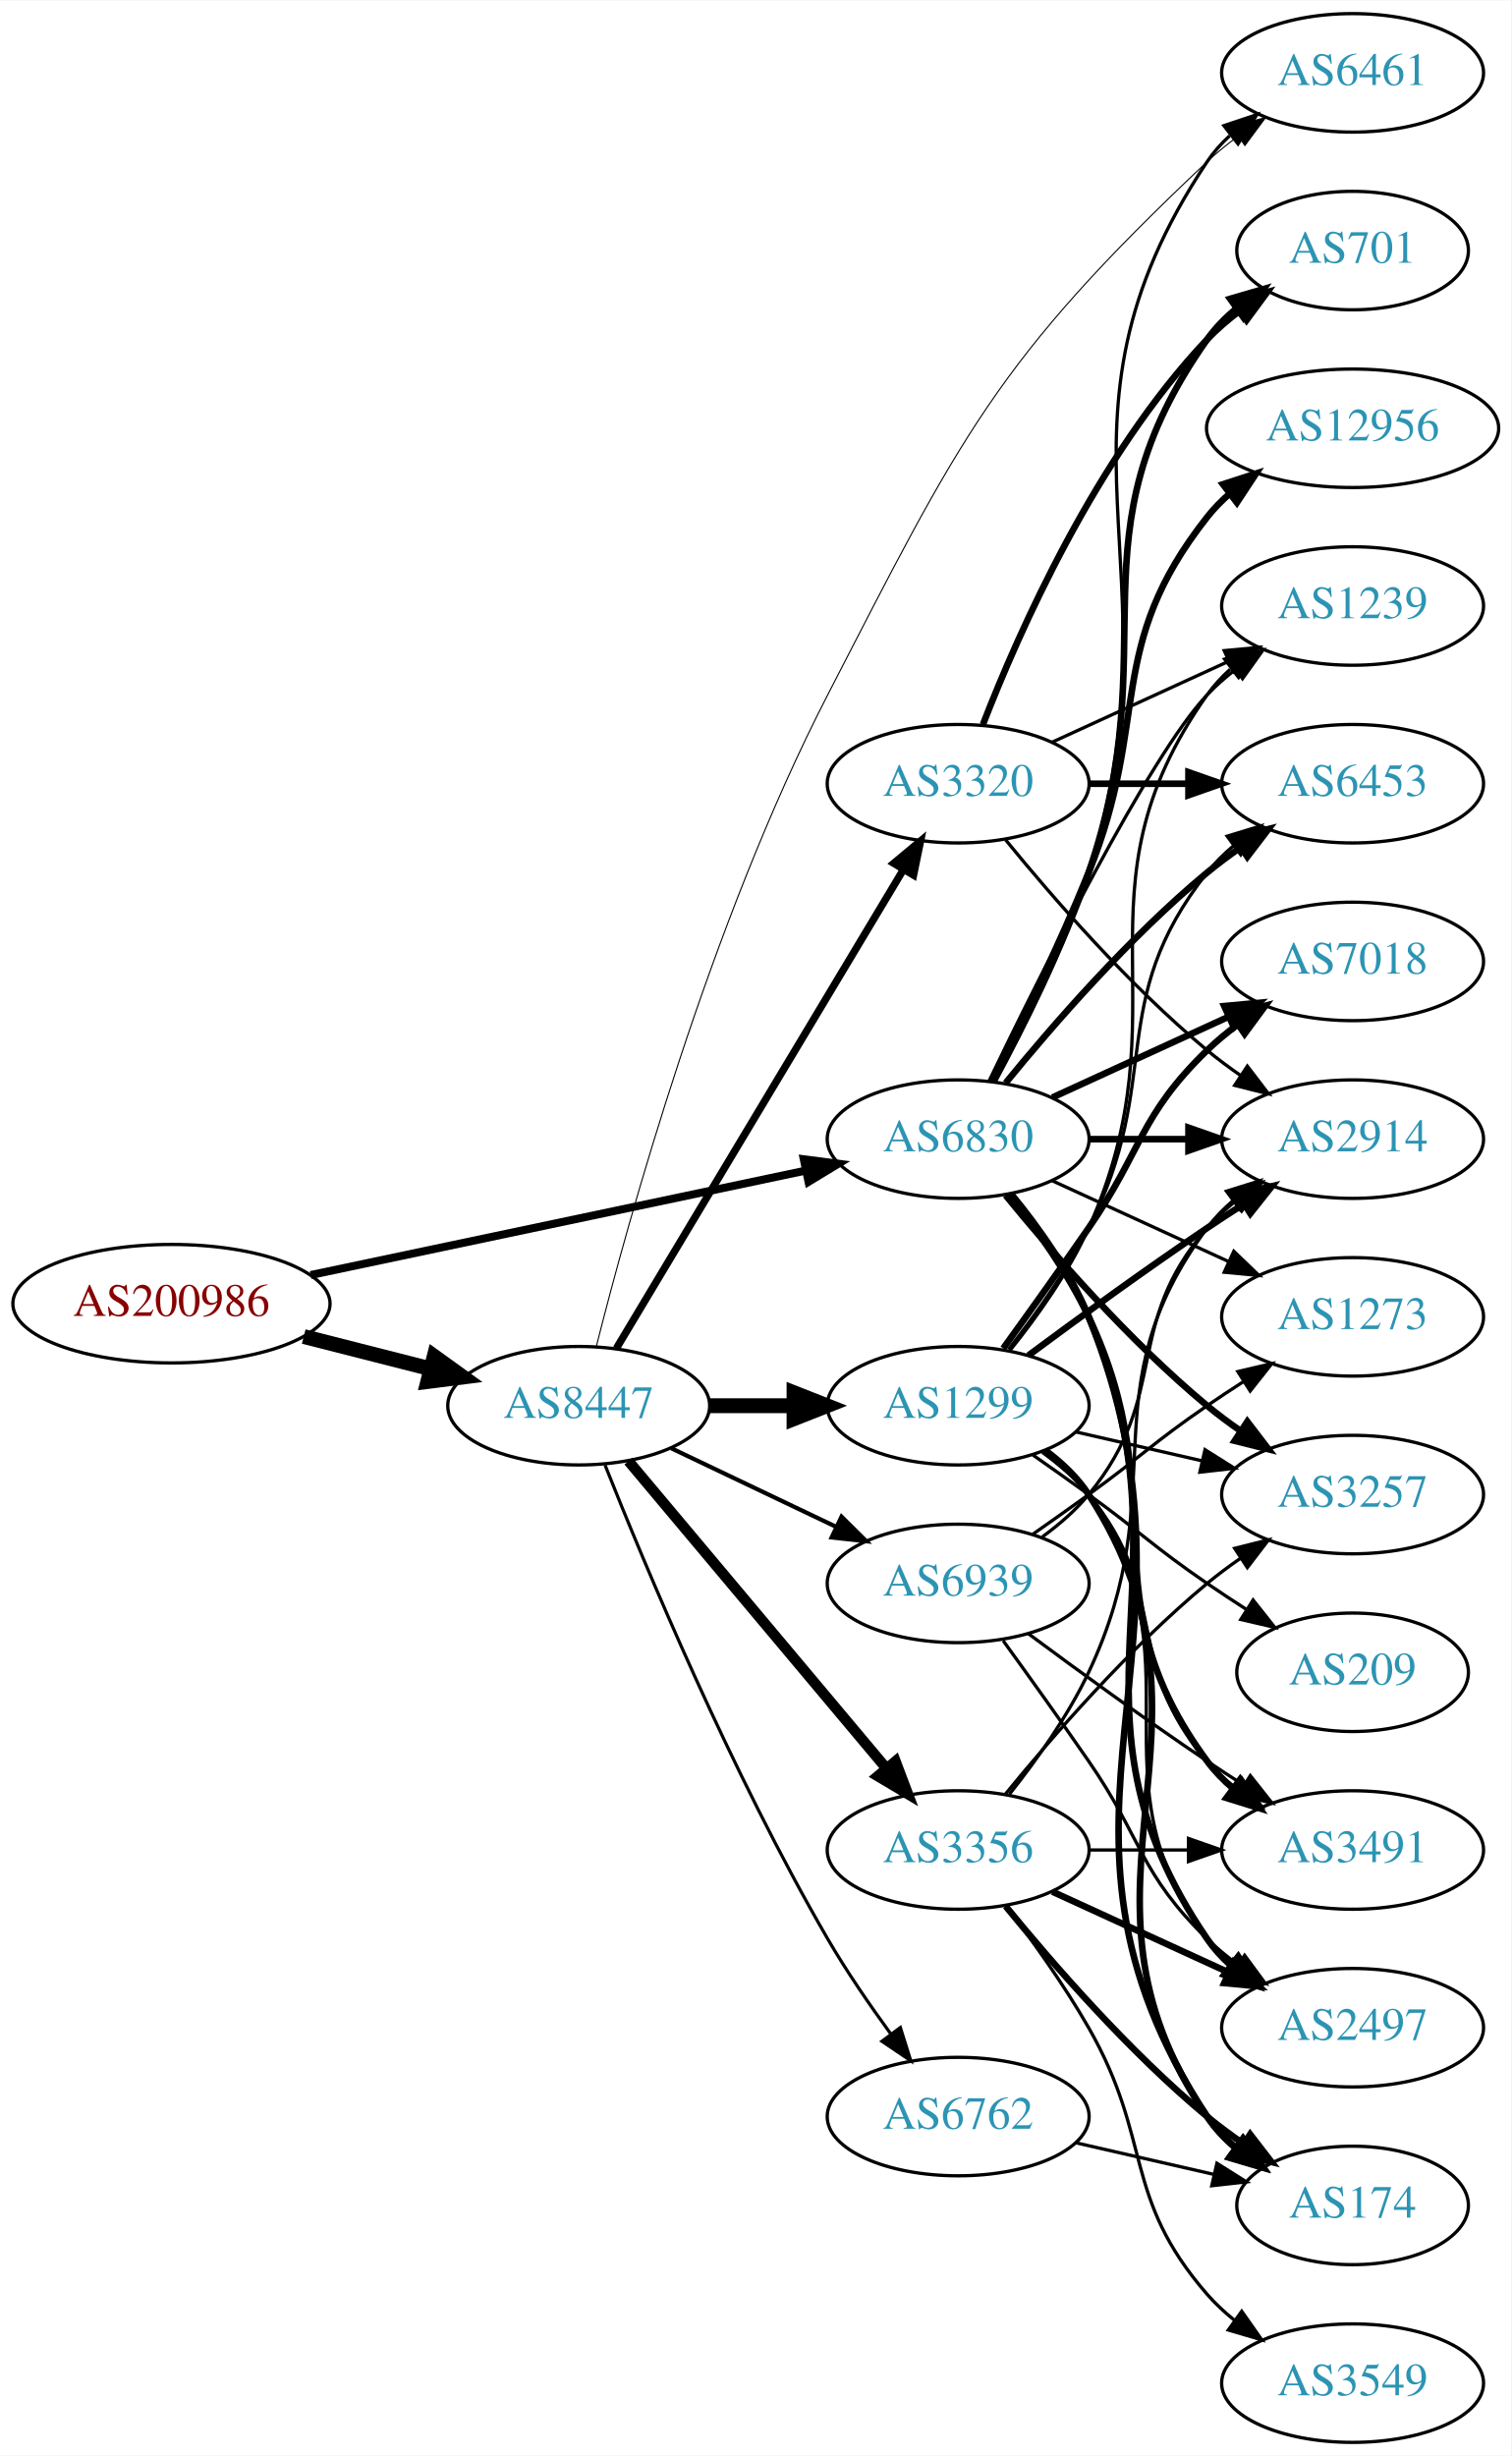
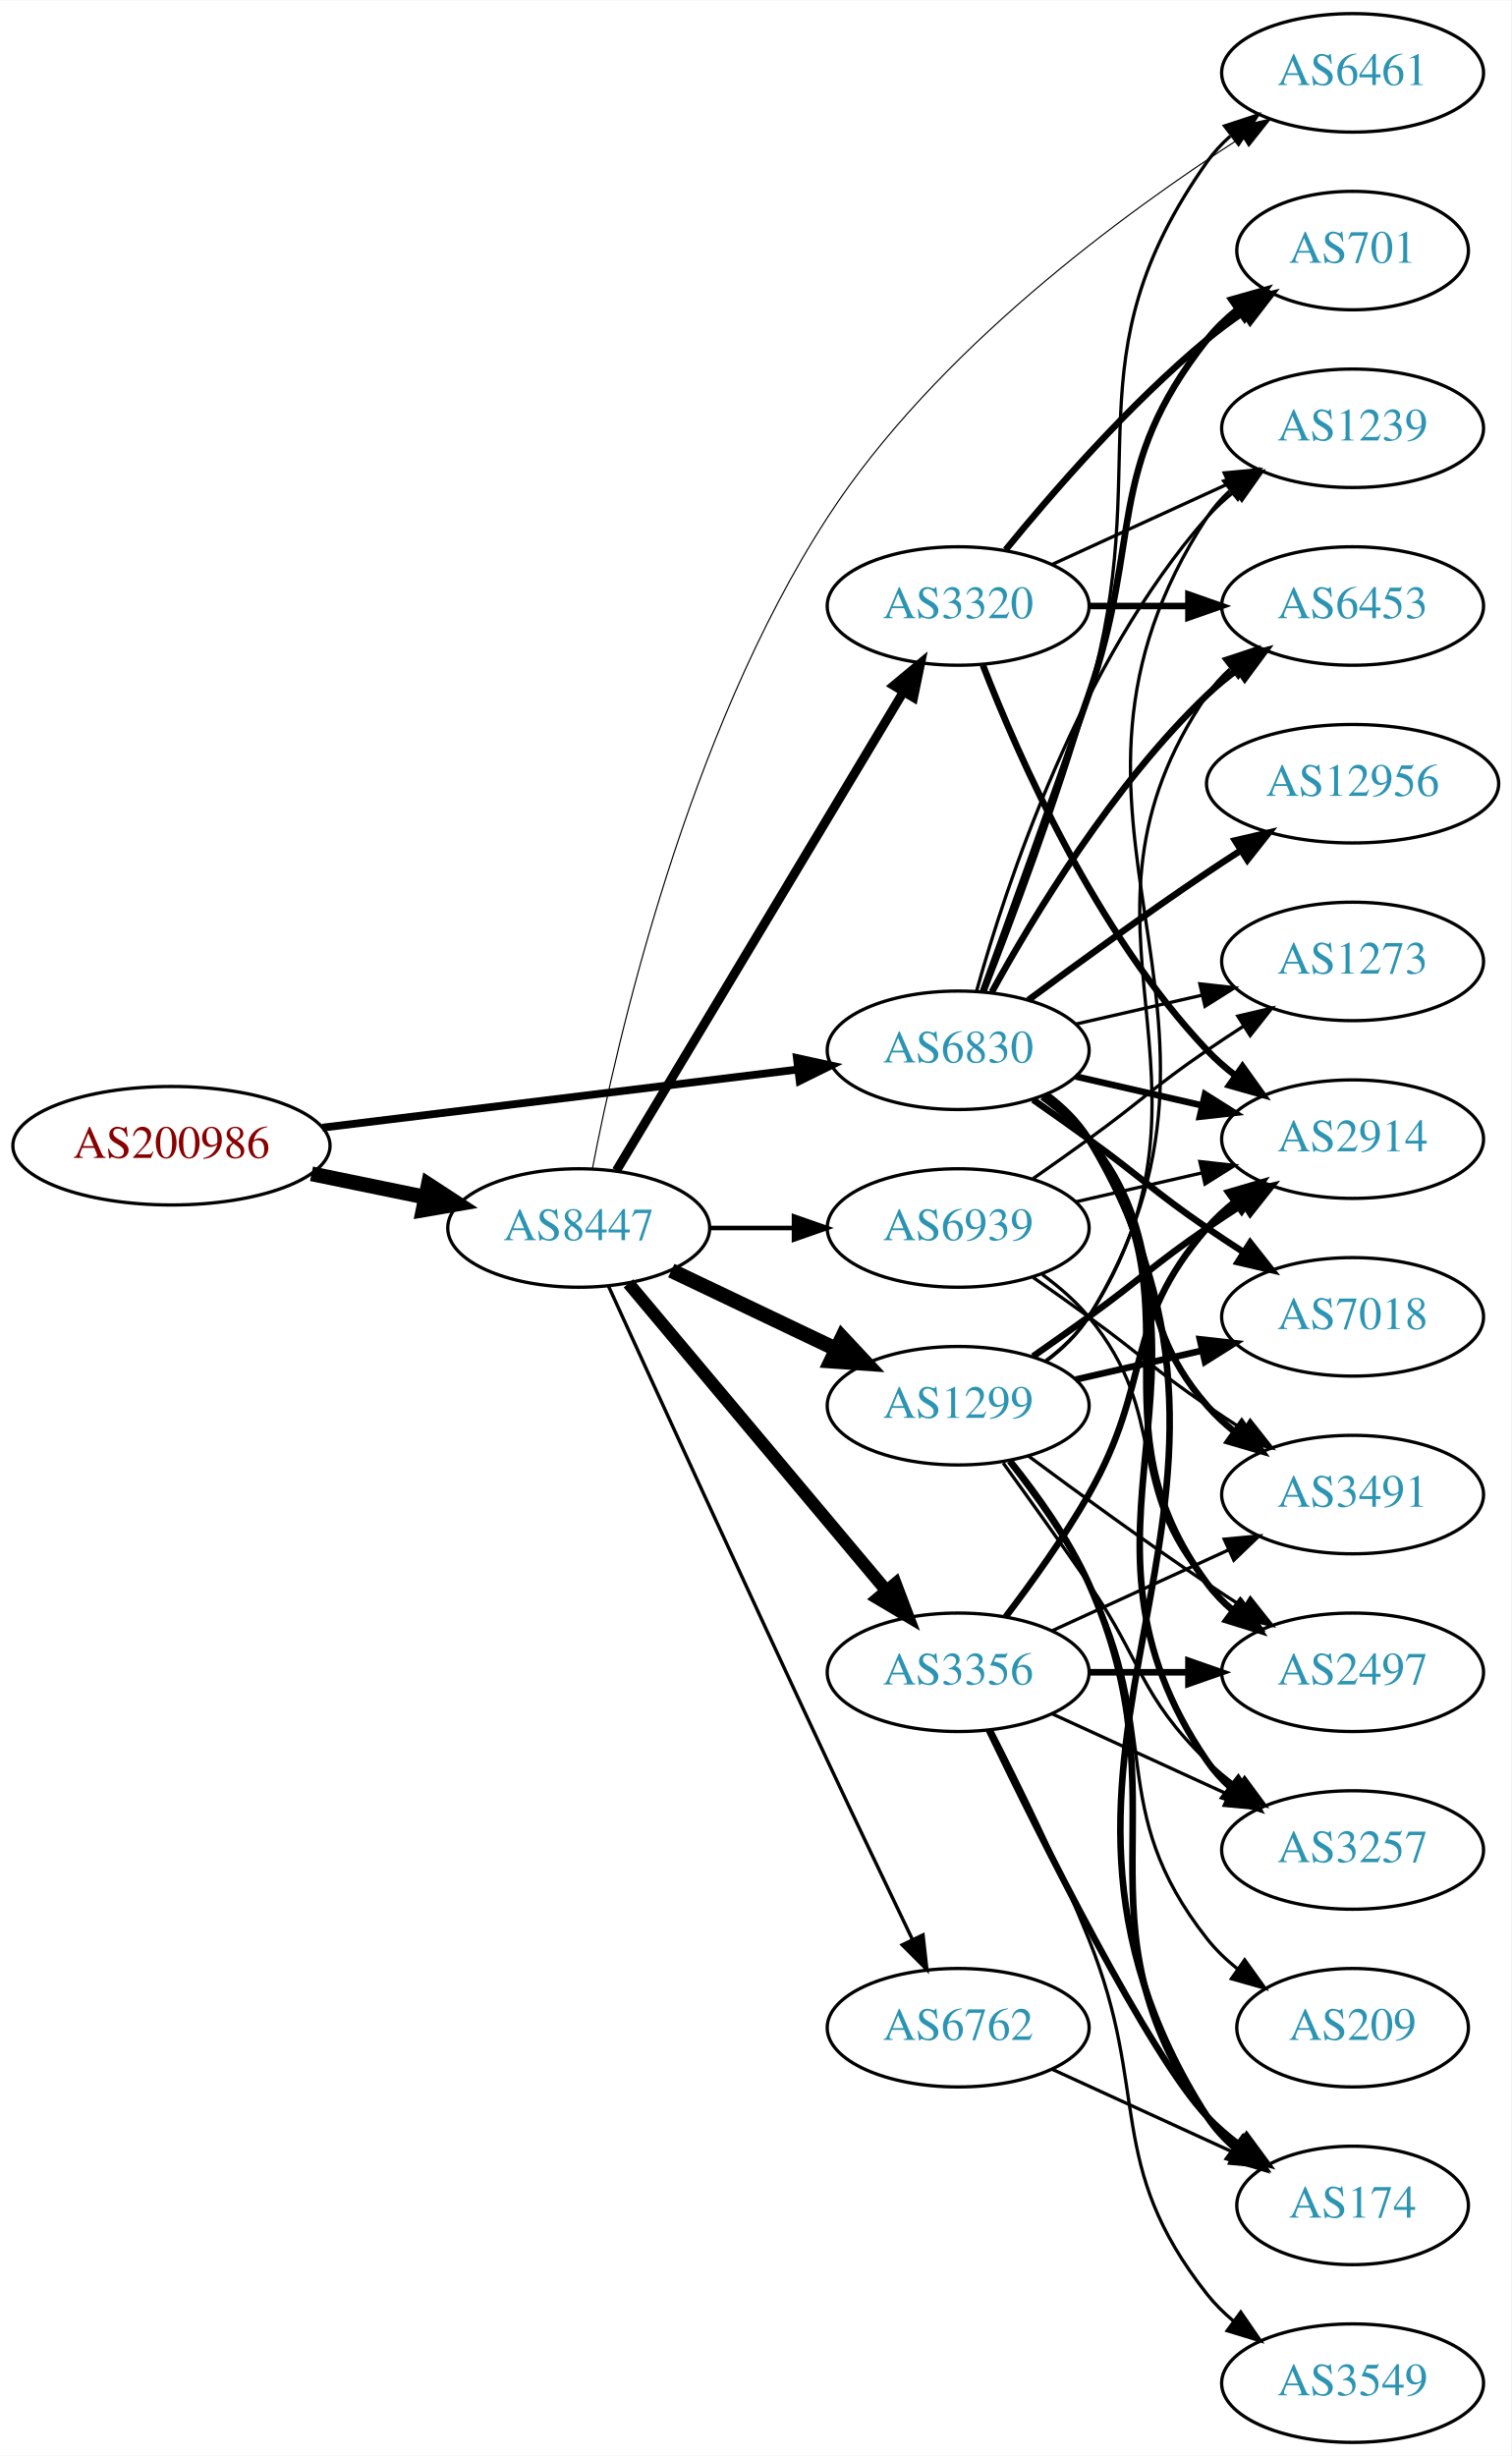
<svg xmlns="http://www.w3.org/2000/svg" xmlns:xlink="http://www.w3.org/1999/xlink" width="459pt" height="746pt" viewBox="0.00 0.00 459.17 746.00">
  <g id="graph0" class="graph" transform="scale(1 1) rotate(0) translate(4 742)">
    <polygon fill="white" stroke="none" points="-4,4 -4,-742 455.17,-742 455.17,4 -4,4" />
    <g id="node1" class="node">
      <g id="a_node1">
        <a xlink:href="/asn/200986" xlink:title="AS200986 ~ D Swarovski Tourism Service GmbH [AT]">
-           <ellipse fill="#ffffff" stroke="black" cx="48.096" cy="-346" rx="48.192" ry="18" />
-           <text text-anchor="middle" x="48.096" y="-342.3" font-family="Times,serif" font-size="14.00" fill="#880000">AS200986</text>
+           <ellipse fill="#ffffff" stroke="black" cx="48.096" cy="-394" rx="48.192" ry="18" />
+           <text text-anchor="middle" x="48.096" y="-390.3" font-family="Times,serif" font-size="14.00" fill="#880000">AS200986</text>
        </a>
      </g>
    </g>
    <g id="node2" class="node">
      <g id="a_node2">
-         <a xlink:href="/asn/6830" xlink:title="AS6830 ~ LGI-UPC [AT]">
-           <ellipse fill="#ffffff" stroke="black" cx="287.131" cy="-396" rx="39.794" ry="18" />
-           <text text-anchor="middle" x="287.131" y="-392.3" font-family="Times,serif" font-size="14.00" fill="#2c94b3">AS6830</text>
+         <a xlink:href="/asn/6830" xlink:title="AS6830 ~ LibertyGlobal [AT]">
+           <ellipse fill="#ffffff" stroke="black" cx="287.131" cy="-423" rx="39.794" ry="18" />
+           <text text-anchor="middle" x="287.131" y="-419.3" font-family="Times,serif" font-size="14.00" fill="#2c94b3">AS6830</text>
        </a>
      </g>
    </g>
    <g id="edge1" class="edge">
-       <path fill="none" stroke="black" stroke-width="2.423" d="M90.384,-354.709C132.381,-363.568 197.292,-377.26 240.717,-386.421" />
-       <polygon fill="black" stroke="black" stroke-width="2.423" points="240.217,-389.892 250.724,-388.531 241.662,-383.043 240.217,-389.892" />
+       <path fill="none" stroke="black" stroke-width="2.362" d="M93.959,-399.489C135.249,-404.54 196.298,-412.009 238.456,-417.167" />
+       <polygon fill="black" stroke="black" stroke-width="2.362" points="238.126,-420.653 248.477,-418.393 238.976,-413.705 238.126,-420.653" />
    </g>
    <g id="node3" class="node">
      <g id="a_node3">
        <a xlink:href="/asn/8447" xlink:title="AS8447 ~ A1 Telekom Austria AG [AT]">
-           <ellipse fill="#ffffff" stroke="black" cx="171.838" cy="-315" rx="39.794" ry="18" />
-           <text text-anchor="middle" x="171.838" y="-311.3" font-family="Times,serif" font-size="14.00" fill="#2c94b3">AS8447</text>
+           <ellipse fill="#ffffff" stroke="black" cx="171.838" cy="-369" rx="39.794" ry="18" />
+           <text text-anchor="middle" x="171.838" y="-365.3" font-family="Times,serif" font-size="14.00" fill="#2c94b3">AS8447</text>
        </a>
      </g>
    </g>
    <g id="edge2" class="edge">
-       <path fill="none" stroke="black" stroke-width="4.5" d="M88.286,-336.021C100.572,-332.892 114.213,-329.419 126.81,-326.211" />
-       <polygon fill="black" stroke="black" stroke-width="4.5" points="127.923,-329.991 136.643,-323.707 125.98,-322.359 127.923,-329.991" />
+       <path fill="none" stroke="black" stroke-width="4.5" d="M90.652,-385.466C101.727,-383.192 113.754,-380.722 125.042,-378.404" />
+       <polygon fill="black" stroke="black" stroke-width="4.5" points="126.15,-382.197 135.153,-376.328 124.565,-374.483 126.15,-382.197" />
    </g>
    <g id="node4" class="node">
      <g id="a_node4">
-         <a xlink:href="/asn/2497" xlink:title="AS2497 ~ Internet Initiative Japan Inc. [JP]">
-           <ellipse fill="#ffffff" stroke="black" cx="406.973" cy="-126" rx="39.794" ry="18" />
-           <text text-anchor="middle" x="406.973" y="-122.3" font-family="Times,serif" font-size="14.00" fill="#2c94b3">AS2497</text>
+         <a xlink:href="/asn/3491" xlink:title="AS3491 ~ PCCW Global, Inc. [US]">
+           <ellipse fill="#ffffff" stroke="black" cx="406.973" cy="-288" rx="39.794" ry="18" />
+           <text text-anchor="middle" x="406.973" y="-284.3" font-family="Times,serif" font-size="14.00" fill="#2c94b3">AS3491</text>
        </a>
      </g>
    </g>
    <g id="edge3" class="edge">
-       <path fill="none" stroke="black" stroke-width="2" d="M303.096,-379.173C311.306,-369.065 320.967,-355.565 326.777,-342 360.446,-263.397 314.481,-223.566 362.777,-153 364.725,-150.154 367.082,-147.548 369.679,-145.176" />
-       <polygon fill="black" stroke="black" stroke-width="2" points="372.23,-147.628 378.015,-138.751 367.957,-142.083 372.23,-147.628" />
+       <path fill="none" stroke="black" stroke-width="2" d="M312.712,-408.844C317.806,-405.128 322.82,-400.799 326.777,-396 351.842,-365.606 336.943,-344.742 362.777,-315 365.242,-312.162 368.079,-309.523 371.097,-307.094" />
+       <polygon fill="black" stroke="black" stroke-width="2" points="373.283,-309.833 379.375,-301.164 369.207,-304.142 373.283,-309.833" />
    </g>
    <g id="node5" class="node">
      <g id="a_node5">
-         <a xlink:href="/asn/12956" xlink:title="AS12956 ~ TELXIUS [ES]">
-           <ellipse fill="#ffffff" stroke="black" cx="406.973" cy="-612" rx="44.393" ry="18" />
-           <text text-anchor="middle" x="406.973" y="-608.3" font-family="Times,serif" font-size="14.00" fill="#2c94b3">AS12956</text>
+         <a xlink:href="/asn/2914" xlink:title="AS2914 ~ NTT America, Inc. [US]">
+           <ellipse fill="#ffffff" stroke="black" cx="406.973" cy="-396" rx="39.794" ry="18" />
+           <text text-anchor="middle" x="406.973" y="-392.3" font-family="Times,serif" font-size="14.00" fill="#2c94b3">AS2914</text>
        </a>
      </g>
    </g>
    <g id="edge4" class="edge">
-       <path fill="none" stroke="black" stroke-width="2" d="M297.212,-413.417C305.48,-429.634 317.742,-454.603 326.777,-477 345.707,-523.922 331.479,-545.246 362.777,-585 364.802,-587.571 367.143,-589.963 369.668,-592.174" />
-       <polygon fill="black" stroke="black" stroke-width="2" points="367.582,-594.984 377.657,-598.261 371.824,-589.416 367.582,-594.984" />
+       <path fill="none" stroke="black" stroke-width="2" d="M322.85,-415.045C334.85,-412.296 348.471,-409.175 361.164,-406.267" />
+       <polygon fill="black" stroke="black" stroke-width="2" points="362.129,-409.636 371.095,-403.991 360.566,-402.813 362.129,-409.636" />
    </g>
    <g id="node6" class="node">
      <g id="a_node6">
-         <a xlink:href="/asn/701" xlink:title="AS701 ~ UUNET [US]">
-           <ellipse fill="#ffffff" stroke="black" cx="406.973" cy="-666" rx="35.194" ry="18" />
-           <text text-anchor="middle" x="406.973" y="-662.3" font-family="Times,serif" font-size="14.00" fill="#2c94b3">AS701</text>
+         <a xlink:href="/asn/7018" xlink:title="AS7018 ~ AT&amp;T Services, Inc. [US]">
+           <ellipse fill="#ffffff" stroke="black" cx="406.973" cy="-342" rx="39.794" ry="18" />
+           <text text-anchor="middle" x="406.973" y="-338.3" font-family="Times,serif" font-size="14.00" fill="#2c94b3">AS7018</text>
        </a>
      </g>
    </g>
    <g id="edge5" class="edge">
-       <path fill="none" stroke="black" stroke-width="2" d="M297.924,-413.526C306.561,-429.611 318.958,-454.315 326.777,-477 350.812,-546.731 320.198,-578.775 362.777,-639 365.247,-642.493 368.326,-645.63 371.695,-648.421" />
-       <polygon fill="black" stroke="black" stroke-width="2" points="369.764,-651.343 379.935,-654.31 373.834,-645.648 369.764,-651.343" />
+       <path fill="none" stroke="black" stroke-width="2" d="M309.888,-407.991C315.422,-404.121 321.341,-399.936 326.777,-396 342.977,-384.271 346.283,-380.311 362.777,-369 366.306,-366.581 370.043,-364.111 373.784,-361.698" />
+       <polygon fill="black" stroke="black" stroke-width="2" points="375.856,-364.528 382.425,-356.216 372.106,-358.618 375.856,-364.528" />
    </g>
    <g id="node7" class="node">
      <g id="a_node7">
        <a xlink:href="/asn/174" xlink:title="AS174 ~ Cogent Communications [US]">
          <ellipse fill="#ffffff" stroke="black" cx="406.973" cy="-72" rx="35.194" ry="18" />
          <text text-anchor="middle" x="406.973" y="-68.3" font-family="Times,serif" font-size="14.00" fill="#2c94b3">AS174</text>
        </a>
      </g>
    </g>
    <g id="edge6" class="edge">
-       <path fill="none" stroke="black" stroke-width="2" d="M303.307,-379.261C311.586,-369.181 321.247,-355.681 326.777,-342 367.692,-240.777 302.98,-190.347 362.777,-99 365.121,-95.421 368.121,-92.23 371.446,-89.409" />
-       <polygon fill="black" stroke="black" stroke-width="2" points="373.583,-92.182 379.638,-83.488 369.483,-86.509 373.583,-92.182" />
+       <path fill="none" stroke="black" stroke-width="2" d="M313.832,-409.635C318.868,-405.879 323.575,-401.333 326.777,-396 395.232,-282.009 291.429,-211.203 362.777,-99 365.073,-95.39 368.043,-92.18 371.352,-89.348" />
+       <polygon fill="black" stroke="black" stroke-width="2" points="373.489,-92.122 379.526,-83.415 369.377,-86.457 373.489,-92.122" />
    </g>
    <g id="node8" class="node">
      <g id="a_node8">
-         <a xlink:href="/asn/3491" xlink:title="AS3491 ~ PCCW Global, Inc. [US]">
-           <ellipse fill="#ffffff" stroke="black" cx="406.973" cy="-180" rx="39.794" ry="18" />
-           <text text-anchor="middle" x="406.973" y="-176.3" font-family="Times,serif" font-size="14.00" fill="#2c94b3">AS3491</text>
+         <a xlink:href="/asn/1239" xlink:title="AS1239 ~ Sprint [US]">
+           <ellipse fill="#ffffff" stroke="black" cx="406.973" cy="-612" rx="39.794" ry="18" />
+           <text text-anchor="middle" x="406.973" y="-608.3" font-family="Times,serif" font-size="14.00" fill="#2c94b3">AS1239</text>
        </a>
      </g>
    </g>
    <g id="edge7" class="edge">
-       <path fill="none" stroke="black" stroke-width="2" d="M302.731,-379.009C310.819,-368.845 320.48,-355.345 326.777,-342 353.277,-285.841 325.874,-256.941 362.777,-207 365.011,-203.977 367.694,-201.214 370.615,-198.707" />
-       <polygon fill="black" stroke="black" stroke-width="2" points="372.81,-201.437 378.758,-192.669 368.64,-195.814 372.81,-201.437" />
+       <path fill="none" stroke="black" d="M292.704,-440.946C301.61,-472.995 323.894,-540.842 362.777,-585 365.261,-587.821 368.111,-590.449 371.137,-592.871" />
+       <polygon fill="black" stroke="black" points="369.254,-595.828 379.426,-598.791 373.322,-590.131 369.254,-595.828" />
    </g>
    <g id="node9" class="node">
      <g id="a_node9">
-         <a xlink:href="/asn/1239" xlink:title="AS1239 ~ Sprint [US]">
-           <ellipse fill="#ffffff" stroke="black" cx="406.973" cy="-558" rx="39.794" ry="18" />
-           <text text-anchor="middle" x="406.973" y="-554.3" font-family="Times,serif" font-size="14.00" fill="#2c94b3">AS1239</text>
+         <a xlink:href="/asn/2497" xlink:title="AS2497 ~ Internet Initiative Japan Inc. [JP]">
+           <ellipse fill="#ffffff" stroke="black" cx="406.973" cy="-234" rx="39.794" ry="18" />
+           <text text-anchor="middle" x="406.973" y="-230.3" font-family="Times,serif" font-size="14.00" fill="#2c94b3">AS2497</text>
        </a>
      </g>
    </g>
    <g id="edge8" class="edge">
-       <path fill="none" stroke="black" d="M296.478,-413.595C311.945,-445.732 345.09,-512.34 362.777,-531 365.363,-533.728 368.281,-536.294 371.349,-538.677" />
-       <polygon fill="black" stroke="black" points="369.503,-541.658 379.697,-544.543 373.527,-535.93 369.503,-541.658" />
+       <path fill="none" stroke="black" stroke-width="2" d="M313.29,-409.284C318.355,-405.545 323.21,-401.096 326.777,-396 362.391,-345.131 325.874,-310.941 362.777,-261 365.011,-257.977 367.694,-255.214 370.615,-252.707" />
+       <polygon fill="black" stroke="black" stroke-width="2" points="372.81,-255.437 378.758,-246.669 368.64,-249.814 372.81,-255.437" />
    </g>
    <g id="node10" class="node">
      <g id="a_node10">
        <a xlink:href="/asn/6461" xlink:title="AS6461 ~ Zayo Bandwidth [US]">
          <ellipse fill="#ffffff" stroke="black" cx="406.973" cy="-720" rx="39.794" ry="18" />
          <text text-anchor="middle" x="406.973" y="-716.3" font-family="Times,serif" font-size="14.00" fill="#2c94b3">AS6461</text>
        </a>
      </g>
    </g>
    <g id="edge9" class="edge">
-       <path fill="none" stroke="black" d="M298.214,-413.43C307.047,-429.45 319.568,-454.114 326.777,-477 356.018,-569.828 308.739,-612.056 362.777,-693 364.692,-695.869 367.027,-698.49 369.608,-700.872" />
-       <polygon fill="black" stroke="black" points="367.871,-703.954 377.919,-707.313 372.159,-698.421 367.871,-703.954" />
+       <path fill="none" stroke="black" d="M295.252,-440.739C303.588,-461.956 317.439,-498.666 326.777,-531 347.242,-601.86 320.198,-632.775 362.777,-693 364.769,-695.816 367.156,-698.401 369.772,-700.76" />
+       <polygon fill="black" stroke="black" points="368.071,-703.865 378.14,-707.162 372.324,-698.306 368.071,-703.865" />
    </g>
    <g id="node11" class="node">
      <g id="a_node11">
        <a xlink:href="/asn/6453" xlink:title="AS6453 ~ TATA COMMUNICATIONS (AMERICA) INC [US]">
-           <ellipse fill="#ffffff" stroke="black" cx="406.973" cy="-504" rx="39.794" ry="18" />
-           <text text-anchor="middle" x="406.973" y="-500.3" font-family="Times,serif" font-size="14.00" fill="#2c94b3">AS6453</text>
+           <ellipse fill="#ffffff" stroke="black" cx="406.973" cy="-558" rx="39.794" ry="18" />
+           <text text-anchor="middle" x="406.973" y="-554.3" font-family="Times,serif" font-size="14.00" fill="#2c94b3">AS6453</text>
        </a>
      </g>
    </g>
    <g id="edge10" class="edge">
-       <path fill="none" stroke="black" stroke-width="2" d="M301.55,-413.065C315.665,-430.375 339.079,-457.345 362.777,-477 365.994,-479.668 369.494,-482.27 373.065,-484.741" />
-       <polygon fill="black" stroke="black" stroke-width="2" points="371.143,-487.666 381.421,-490.236 374.988,-481.817 371.143,-487.666" />
+       <path fill="none" stroke="black" stroke-width="2" d="M297.372,-440.713C309.918,-463.561 334.095,-503.611 362.777,-531 365.646,-533.739 368.834,-536.347 372.144,-538.785" />
+       <polygon fill="black" stroke="black" stroke-width="2" points="370.267,-541.742 380.503,-544.477 374.207,-535.956 370.267,-541.742" />
    </g>
    <g id="node12" class="node">
      <g id="a_node12">
-         <a xlink:href="/asn/7018" xlink:title="AS7018 ~ AT&amp;T Services, Inc. [US]">
-           <ellipse fill="#ffffff" stroke="black" cx="406.973" cy="-450" rx="39.794" ry="18" />
-           <text text-anchor="middle" x="406.973" y="-446.3" font-family="Times,serif" font-size="14.00" fill="#2c94b3">AS7018</text>
+         <a xlink:href="/asn/3257" xlink:title="AS3257 ~ GTT [DE]">
+           <ellipse fill="#ffffff" stroke="black" cx="406.973" cy="-180" rx="39.794" ry="18" />
+           <text text-anchor="middle" x="406.973" y="-176.3" font-family="Times,serif" font-size="14.00" fill="#2c94b3">AS3257</text>
        </a>
      </g>
    </g>
    <g id="edge11" class="edge">
-       <path fill="none" stroke="black" stroke-width="2" d="M315.76,-408.661C331.717,-415.973 351.987,-425.261 369.27,-433.181" />
-       <polygon fill="black" stroke="black" stroke-width="2" points="367.969,-436.435 378.518,-437.419 370.885,-430.071 367.969,-436.435" />
+       <path fill="none" stroke="black" stroke-width="2" d="M313.567,-409.47C318.617,-405.722 323.397,-401.221 326.777,-396 373.252,-324.222 314.481,-277.566 362.777,-207 364.725,-204.154 367.082,-201.548 369.679,-199.176" />
+       <polygon fill="black" stroke="black" stroke-width="2" points="372.23,-201.628 378.015,-192.751 367.957,-196.083 372.23,-201.628" />
    </g>
    <g id="node13" class="node">
      <g id="a_node13">
-         <a xlink:href="/asn/2914" xlink:title="AS2914 ~ NTT America, Inc. [US]">
-           <ellipse fill="#ffffff" stroke="black" cx="406.973" cy="-396" rx="39.794" ry="18" />
-           <text text-anchor="middle" x="406.973" y="-392.3" font-family="Times,serif" font-size="14.00" fill="#2c94b3">AS2914</text>
+         <a xlink:href="/asn/12956" xlink:title="AS12956 ~ TELXIUS [ES]">
+           <ellipse fill="#ffffff" stroke="black" cx="406.973" cy="-504" rx="44.393" ry="18" />
+           <text text-anchor="middle" x="406.973" y="-500.3" font-family="Times,serif" font-size="14.00" fill="#2c94b3">AS12956</text>
        </a>
      </g>
    </g>
    <g id="edge12" class="edge">
-       <path fill="none" stroke="black" stroke-width="2" d="M327.044,-396C336.597,-396 346.947,-396 356.909,-396" />
-       <polygon fill="black" stroke="black" stroke-width="2" points="357.102,-399.5 367.102,-396 357.102,-392.5 357.102,-399.5" />
+       <path fill="none" stroke="black" stroke-width="2" d="M308.461,-438.277C323.324,-449.304 344.068,-464.407 362.777,-477 366.067,-479.215 369.53,-481.482 373.004,-483.715" />
+       <polygon fill="black" stroke="black" stroke-width="2" points="371.252,-486.748 381.572,-489.148 375.001,-480.837 371.252,-486.748" />
    </g>
    <g id="node14" class="node">
      <g id="a_node14">
-         <a xlink:href="/asn/3257" xlink:title="AS3257 ~ GTT [DE]">
-           <ellipse fill="#ffffff" stroke="black" cx="406.973" cy="-288" rx="39.794" ry="18" />
-           <text text-anchor="middle" x="406.973" y="-284.3" font-family="Times,serif" font-size="14.00" fill="#2c94b3">AS3257</text>
+         <a xlink:href="/asn/701" xlink:title="AS701 ~ UUNET [US]">
+           <ellipse fill="#ffffff" stroke="black" cx="406.973" cy="-666" rx="35.194" ry="18" />
+           <text text-anchor="middle" x="406.973" y="-662.3" font-family="Times,serif" font-size="14.00" fill="#2c94b3">AS701</text>
        </a>
      </g>
    </g>
    <g id="edge13" class="edge">
-       <path fill="none" stroke="black" stroke-width="2" d="M301.55,-378.935C315.665,-361.625 339.079,-334.655 362.777,-315 365.994,-312.332 369.494,-309.73 373.065,-307.259" />
-       <polygon fill="black" stroke="black" stroke-width="2" points="374.988,-310.183 381.421,-301.764 371.143,-304.334 374.988,-310.183" />
+       <path fill="none" stroke="black" stroke-width="2" d="M294.679,-440.921C302.464,-462.312 315.786,-499.19 326.777,-531 343.302,-578.822 331.479,-599.246 362.777,-639 365.424,-642.361 368.613,-645.417 372.044,-648.161" />
+       <polygon fill="black" stroke="black" stroke-width="2" points="370.157,-651.113 380.351,-654 374.182,-645.386 370.157,-651.113" />
    </g>
    <g id="node15" class="node">
      <g id="a_node15">
        <a xlink:href="/asn/1273" xlink:title="AS1273 ~ Vodafone Group PLC [EU]">
-           <ellipse fill="#ffffff" stroke="black" cx="406.973" cy="-342" rx="39.794" ry="18" />
-           <text text-anchor="middle" x="406.973" y="-338.3" font-family="Times,serif" font-size="14.00" fill="#2c94b3">AS1273</text>
+           <ellipse fill="#ffffff" stroke="black" cx="406.973" cy="-450" rx="39.794" ry="18" />
+           <text text-anchor="middle" x="406.973" y="-446.3" font-family="Times,serif" font-size="14.00" fill="#2c94b3">AS1273</text>
        </a>
      </g>
    </g>
    <g id="edge14" class="edge">
-       <path fill="none" stroke="black" d="M315.76,-383.339C331.717,-376.027 351.987,-366.739 369.27,-358.819" />
-       <polygon fill="black" stroke="black" points="370.885,-361.929 378.518,-354.581 367.969,-355.565 370.885,-361.929" />
-     </g>
-     <g id="edge19" class="edge">
-       <path fill="none" stroke="black" stroke-width="0.321" d="M177.202,-333.058C186.783,-371.061 211.694,-461.514 247.484,-531 287.95,-609.563 298.446,-632.41 362.777,-693 365.664,-695.719 368.865,-698.314 372.182,-700.745" />
-       <polygon fill="black" stroke="black" stroke-width="0.321" points="370.311,-703.705 380.55,-706.427 374.243,-697.914 370.311,-703.705" />
+       <path fill="none" stroke="black" d="M322.85,-430.955C334.85,-433.704 348.471,-436.825 361.164,-439.733" />
+       <polygon fill="black" stroke="black" points="360.566,-443.187 371.095,-442.009 362.129,-436.364 360.566,-443.187" />
+     </g>
+     <g id="edge18" class="edge">
+       <path fill="none" stroke="black" stroke-width="0.346" d="M176.014,-387.089C183.46,-425.923 204.736,-519.091 247.484,-585 280.212,-635.459 337.355,-677.359 373.346,-700.507" />
+       <polygon fill="black" stroke="black" stroke-width="0.346" points="371.689,-703.6 382.013,-705.982 375.428,-697.682 371.689,-703.6" />
    </g>
    <g id="node16" class="node">
      <g id="a_node16">
        <a xlink:href="/asn/3356" xlink:title="AS3356 ~ Level 3 Parent, LLC [US]">
-           <ellipse fill="#ffffff" stroke="black" cx="287.131" cy="-180" rx="39.794" ry="18" />
-           <text text-anchor="middle" x="287.131" y="-176.3" font-family="Times,serif" font-size="14.00" fill="#2c94b3">AS3356</text>
+           <ellipse fill="#ffffff" stroke="black" cx="287.131" cy="-234" rx="39.794" ry="18" />
+           <text text-anchor="middle" x="287.131" y="-230.3" font-family="Times,serif" font-size="14.00" fill="#2c94b3">AS3356</text>
        </a>
      </g>
    </g>
    <g id="edge15" class="edge">
-       <path fill="none" stroke="black" stroke-width="3.214" d="M186.958,-298.175C206.632,-274.731 242.436,-232.066 265.215,-204.924" />
-       <polygon fill="black" stroke="black" stroke-width="3.214" points="268.086,-206.947 271.833,-197.037 262.724,-202.447 268.086,-206.947" />
+       <path fill="none" stroke="black" stroke-width="3.808" d="M186.958,-352.175C206.632,-328.731 242.436,-286.066 265.215,-258.924" />
+       <polygon fill="black" stroke="black" stroke-width="3.808" points="268.086,-260.947 271.833,-251.037 262.724,-256.447 268.086,-260.947" />
    </g>
    <g id="node17" class="node">
      <g id="a_node17">
        <a xlink:href="/asn/3320" xlink:title="AS3320 ~ DTAG [DE]">
-           <ellipse fill="#ffffff" stroke="black" cx="287.131" cy="-504" rx="39.794" ry="18" />
-           <text text-anchor="middle" x="287.131" y="-500.3" font-family="Times,serif" font-size="14.00" fill="#2c94b3">AS3320</text>
+           <ellipse fill="#ffffff" stroke="black" cx="287.131" cy="-558" rx="39.794" ry="18" />
+           <text text-anchor="middle" x="287.131" y="-554.3" font-family="Times,serif" font-size="14.00" fill="#2c94b3">AS3320</text>
        </a>
      </g>
    </g>
    <g id="edge16" class="edge">
-       <path fill="none" stroke="black" stroke-width="2.25" d="M183.293,-332.442C203.274,-365.775 246.98,-438.686 270.465,-477.866" />
-       <polygon fill="black" stroke="black" stroke-width="2.25" points="267.558,-479.823 275.701,-486.6 273.561,-476.224 267.558,-479.823" />
+       <path fill="none" stroke="black" stroke-width="2.769" d="M183.293,-386.442C203.274,-419.775 246.98,-492.686 270.465,-531.866" />
+       <polygon fill="black" stroke="black" stroke-width="2.769" points="267.558,-533.823 275.701,-540.6 273.561,-530.224 267.558,-533.823" />
    </g>
    <g id="node18" class="node">
      <g id="a_node18">
        <a xlink:href="/asn/1299" xlink:title="AS1299 ~ Telia Carrier [EU]">
          <ellipse fill="#ffffff" stroke="black" cx="287.131" cy="-315" rx="39.794" ry="18" />
          <text text-anchor="middle" x="287.131" y="-311.3" font-family="Times,serif" font-size="14.00" fill="#2c94b3">AS1299</text>
        </a>
      </g>
    </g>
    <g id="edge17" class="edge">
-       <path fill="none" stroke="black" stroke-width="4.5" d="M211.51,-315C219.713,-315 228.477,-315 237.009,-315" />
-       <polygon fill="black" stroke="black" stroke-width="4.5" points="237.248,-318.938 247.248,-315 237.248,-311.063 237.248,-318.938" />
+       <path fill="none" stroke="black" stroke-width="4.5" d="M199.974,-356.066C214.968,-348.919 233.789,-339.948 250.013,-332.215" />
+       <polygon fill="black" stroke="black" stroke-width="4.5" points="251.883,-335.686 259.216,-327.829 248.495,-328.577 251.883,-335.686" />
    </g>
    <g id="node19" class="node">
      <g id="a_node19">
        <a xlink:href="/asn/6762" xlink:title="AS6762 ~ TELECOM ITALIA SPARKLE S.p.A. [IT]">
-           <ellipse fill="#ffffff" stroke="black" cx="287.131" cy="-99" rx="39.794" ry="18" />
-           <text text-anchor="middle" x="287.131" y="-95.3" font-family="Times,serif" font-size="14.00" fill="#2c94b3">AS6762</text>
-         </a>
-       </g>
-     </g>
-     <g id="edge18" class="edge">
-       <path fill="none" stroke="black" stroke-width="0.964" d="M179.841,-296.949C191.968,-266.43 218.386,-203.067 247.484,-153 253.191,-143.181 260.229,-132.922 266.728,-124.016" />
-       <polygon fill="black" stroke="black" stroke-width="0.964" points="269.569,-126.062 272.734,-115.95 263.954,-121.881 269.569,-126.062" />
+           <ellipse fill="#ffffff" stroke="black" cx="287.131" cy="-126" rx="39.794" ry="18" />
+           <text text-anchor="middle" x="287.131" y="-122.3" font-family="Times,serif" font-size="14.00" fill="#2c94b3">AS6762</text>
+         </a>
+       </g>
+     </g>
+     <g id="edge19" class="edge">
+       <path fill="none" stroke="black" stroke-width="1.038" d="M180.825,-351.464C194.401,-321.704 222.899,-259.43 247.484,-207 255.976,-188.892 265.668,-168.579 273.222,-152.825" />
+       <polygon fill="black" stroke="black" stroke-width="1.038" points="276.446,-154.195 277.619,-143.665 270.136,-151.165 276.446,-154.195" />
    </g>
    <g id="node20" class="node">
      <g id="a_node20">
        <a xlink:href="/asn/6939" xlink:title="AS6939 ~ Hurricane Electric LLC [US]">
-           <ellipse fill="#ffffff" stroke="black" cx="287.131" cy="-261" rx="39.794" ry="18" />
-           <text text-anchor="middle" x="287.131" y="-257.3" font-family="Times,serif" font-size="14.00" fill="#2c94b3">AS6939</text>
+           <ellipse fill="#ffffff" stroke="black" cx="287.131" cy="-369" rx="39.794" ry="18" />
+           <text text-anchor="middle" x="287.131" y="-365.3" font-family="Times,serif" font-size="14.00" fill="#2c94b3">AS6939</text>
        </a>
      </g>
    </g>
    <g id="edge20" class="edge">
-       <path fill="none" stroke="black" stroke-width="1.286" d="M199.974,-302.066C214.968,-294.919 233.789,-285.948 250.013,-278.215" />
-       <polygon fill="black" stroke="black" stroke-width="1.286" points="251.695,-281.291 259.216,-273.829 248.683,-274.972 251.695,-281.291" />
+       <path fill="none" stroke="black" stroke-width="1.385" d="M211.51,-369C219.713,-369 228.477,-369 237.009,-369" />
+       <polygon fill="black" stroke="black" stroke-width="1.385" points="237.248,-372.5 247.248,-369 237.248,-365.5 237.248,-372.5" />
+     </g>
+     <g id="edge23" class="edge">
+       <path fill="none" stroke="black" d="M315.76,-246.661C331.717,-253.973 351.987,-263.261 369.27,-271.181" />
+       <polygon fill="black" stroke="black" points="367.969,-274.435 378.518,-275.419 370.885,-268.071 367.969,-274.435" />
    </g>
    <g id="edge25" class="edge">
-       <path fill="none" stroke="black" stroke-width="2" d="M315.76,-167.339C331.717,-160.027 351.987,-150.739 369.27,-142.819" />
-       <polygon fill="black" stroke="black" stroke-width="2" points="370.885,-145.929 378.518,-138.581 367.969,-139.565 370.885,-145.929" />
+       <path fill="none" stroke="black" stroke-width="2" d="M301.592,-250.913C309.485,-261.27 319.335,-274.992 326.777,-288 346.342,-322.194 336.943,-339.258 362.777,-369 365.242,-371.838 368.079,-374.477 371.097,-376.906" />
+       <polygon fill="black" stroke="black" stroke-width="2" points="369.207,-379.858 379.375,-382.836 373.283,-374.167 369.207,-379.858" />
    </g>
    <g id="edge22" class="edge">
-       <path fill="none" stroke="black" stroke-width="2" d="M301.55,-162.935C315.665,-145.625 339.079,-118.655 362.777,-99 366.241,-96.128 370.033,-93.331 373.888,-90.692" />
-       <polygon fill="black" stroke="black" stroke-width="2" points="375.849,-93.592 382.32,-85.203 372.03,-87.725 375.849,-93.592" />
-     </g>
-     <g id="edge23" class="edge">
-       <path fill="none" stroke="black" d="M327.044,-180C336.597,-180 346.947,-180 356.909,-180" />
-       <polygon fill="black" stroke="black" points="357.102,-183.5 367.102,-180 357.102,-176.5 357.102,-183.5" />
+       <path fill="none" stroke="black" stroke-width="2" d="M296.478,-216.405C311.945,-184.268 345.09,-117.66 362.777,-99 365.72,-95.895 369.094,-92.999 372.629,-90.345" />
+       <polygon fill="black" stroke="black" stroke-width="2" points="374.759,-93.129 381.048,-84.603 370.815,-87.346 374.759,-93.129" />
    </g>
    <g id="edge26" class="edge">
-       <path fill="none" stroke="black" d="M302.731,-196.991C310.819,-207.155 320.48,-220.655 326.777,-234 353.277,-290.159 325.874,-319.059 362.777,-369 365.011,-372.023 367.694,-374.786 370.615,-377.293" />
-       <polygon fill="black" stroke="black" points="368.64,-380.186 378.758,-383.331 372.81,-374.563 368.64,-380.186" />
-     </g>
-     <g id="edge21" class="edge">
-       <path fill="none" stroke="black" d="M301.55,-197.065C315.665,-214.375 339.079,-241.345 362.777,-261 365.994,-263.668 369.494,-266.27 373.065,-268.741" />
-       <polygon fill="black" stroke="black" points="371.143,-271.666 381.421,-274.236 374.988,-265.817 371.143,-271.666" />
+       <path fill="none" stroke="black" stroke-width="2" d="M327.044,-234C336.597,-234 346.947,-234 356.909,-234" />
+       <polygon fill="black" stroke="black" stroke-width="2" points="357.102,-237.5 367.102,-234 357.102,-230.5 357.102,-237.5" />
+     </g>
+     <g id="edge24" class="edge">
+       <path fill="none" stroke="black" d="M315.76,-221.339C331.717,-214.027 351.987,-204.739 369.27,-196.819" />
+       <polygon fill="black" stroke="black" points="370.885,-199.929 378.518,-192.581 367.969,-193.565 370.885,-199.929" />
    </g>
    <g id="node21" class="node">
      <g id="a_node21">
        <a xlink:href="/asn/3549" xlink:title="AS3549 ~ Level 3 Parent, LLC [US]">
          <ellipse fill="#ffffff" stroke="black" cx="406.973" cy="-18" rx="39.794" ry="18" />
          <text text-anchor="middle" x="406.973" y="-14.3" font-family="Times,serif" font-size="14.00" fill="#2c94b3">AS3549</text>
        </a>
      </g>
    </g>
-     <g id="edge24" class="edge">
-       <path fill="none" stroke="black" d="M301.592,-163.087C309.485,-152.73 319.335,-139.008 326.777,-126 346.342,-91.806 336.943,-74.742 362.777,-45 365.242,-42.162 368.079,-39.523 371.097,-37.094" />
-       <polygon fill="black" stroke="black" points="373.283,-39.833 379.375,-31.164 369.207,-34.142 373.283,-39.833" />
+     <g id="edge21" class="edge">
+       <path fill="none" stroke="black" d="M297.212,-216.583C305.48,-200.366 317.742,-175.397 326.777,-153 345.707,-106.078 331.479,-84.754 362.777,-45 365.102,-42.047 367.846,-39.33 370.805,-36.853" />
+       <polygon fill="black" stroke="black" points="372.998,-39.585 379.002,-30.855 368.865,-33.936 372.998,-39.585" />
+     </g>
+     <g id="edge29" class="edge">
+       <path fill="none" stroke="black" stroke-width="2" d="M294.654,-540.006C305.404,-512.272 329.062,-458.571 362.777,-423 365.363,-420.272 368.281,-417.706 371.349,-415.323" />
+       <polygon fill="black" stroke="black" stroke-width="2" points="373.527,-418.07 379.697,-409.457 369.503,-412.342 373.527,-418.07" />
+     </g>
+     <g id="edge27" class="edge">
+       <path fill="none" stroke="black" d="M315.76,-570.661C331.717,-577.973 351.987,-587.261 369.27,-595.181" />
+       <polygon fill="black" stroke="black" points="367.969,-598.435 378.518,-599.419 370.885,-592.071 367.969,-598.435" />
+     </g>
+     <g id="edge30" class="edge">
+       <path fill="none" stroke="black" stroke-width="2" d="M327.044,-558C336.597,-558 346.947,-558 356.909,-558" />
+       <polygon fill="black" stroke="black" stroke-width="2" points="357.102,-561.5 367.102,-558 357.102,-554.5 357.102,-561.5" />
    </g>
    <g id="edge28" class="edge">
-       <path fill="none" stroke="black" stroke-width="2" d="M294.654,-521.994C305.404,-549.728 329.062,-603.429 362.777,-639 365.72,-642.105 369.094,-645.001 372.629,-647.655" />
-       <polygon fill="black" stroke="black" stroke-width="2" points="370.815,-650.654 381.048,-653.397 374.759,-644.871 370.815,-650.654" />
-     </g>
-     <g id="edge30" class="edge">
-       <path fill="none" stroke="black" d="M315.76,-516.661C331.717,-523.973 351.987,-533.261 369.27,-541.181" />
-       <polygon fill="black" stroke="black" points="367.969,-544.435 378.518,-545.419 370.885,-538.071 367.969,-544.435" />
-     </g>
-     <g id="edge27" class="edge">
-       <path fill="none" stroke="black" stroke-width="2" d="M327.044,-504C336.597,-504 346.947,-504 356.909,-504" />
-       <polygon fill="black" stroke="black" stroke-width="2" points="357.102,-507.5 367.102,-504 357.102,-500.5 357.102,-507.5" />
-     </g>
-     <g id="edge29" class="edge">
-       <path fill="none" stroke="black" d="M301.55,-486.935C315.665,-469.625 339.079,-442.655 362.777,-423 365.994,-420.332 369.494,-417.73 373.065,-415.259" />
-       <polygon fill="black" stroke="black" points="374.988,-418.183 381.421,-409.764 371.143,-412.334 374.988,-418.183" />
+       <path fill="none" stroke="black" stroke-width="2" d="M301.55,-575.065C315.665,-592.375 339.079,-619.345 362.777,-639 366.241,-641.872 370.033,-644.669 373.888,-647.308" />
+       <polygon fill="black" stroke="black" stroke-width="2" points="372.03,-650.275 382.32,-652.797 375.849,-644.408 372.03,-650.275" />
+     </g>
+     <g id="edge36" class="edge">
+       <path fill="none" stroke="black" stroke-width="2" d="M309.888,-330.009C315.422,-333.879 321.341,-338.064 326.777,-342 342.977,-353.729 346.283,-357.689 362.777,-369 366.306,-371.419 370.043,-373.889 373.784,-376.302" />
+       <polygon fill="black" stroke="black" stroke-width="2" points="372.106,-379.382 382.425,-381.784 375.856,-373.472 372.106,-379.382" />
+     </g>
+     <g id="edge34" class="edge">
+       <path fill="none" stroke="black" stroke-width="2" d="M322.85,-322.955C334.85,-325.704 348.471,-328.825 361.164,-331.733" />
+       <polygon fill="black" stroke="black" stroke-width="2" points="360.566,-335.187 371.095,-334.009 362.129,-328.364 360.566,-335.187" />
    </g>
    <g id="edge37" class="edge">
-       <path fill="none" stroke="black" d="M313.29,-301.284C318.355,-297.545 323.21,-293.096 326.777,-288 362.391,-237.131 325.874,-202.941 362.777,-153 365.011,-149.977 367.694,-147.214 370.615,-144.707" />
-       <polygon fill="black" stroke="black" points="372.81,-147.437 378.758,-138.669 368.64,-141.814 372.81,-147.437" />
-     </g>
-     <g id="edge34" class="edge">
-       <path fill="none" stroke="black" stroke-width="2" d="M313.567,-301.47C318.617,-297.722 323.397,-293.221 326.777,-288 373.252,-216.222 314.481,-169.566 362.777,-99 365.194,-95.469 368.239,-92.309 371.59,-89.505" />
-       <polygon fill="black" stroke="black" stroke-width="2" points="373.728,-92.279 379.81,-83.603 369.645,-86.593 373.728,-92.279" />
+       <path fill="none" stroke="black" stroke-width="2" d="M302.942,-298.106C311.1,-287.975 320.761,-274.475 326.777,-261 356.847,-193.651 320.198,-159.225 362.777,-99 365.247,-95.507 368.326,-92.37 371.695,-89.579" />
+       <polygon fill="black" stroke="black" stroke-width="2" points="373.834,-92.352 379.935,-83.69 369.764,-86.657 373.834,-92.352" />
+     </g>
+     <g id="edge33" class="edge">
+       <path fill="none" stroke="black" d="M313.728,-328.428C318.769,-332.181 323.505,-336.71 326.777,-342 384.218,-434.847 302.98,-493.653 362.777,-585 364.666,-587.886 366.982,-590.519 369.552,-592.909" />
+       <polygon fill="black" stroke="black" points="367.802,-595.983 377.844,-599.363 372.102,-590.459 367.802,-595.983" />
    </g>
    <g id="edge31" class="edge">
-       <path fill="none" stroke="black" d="M312.712,-300.844C317.806,-297.128 322.82,-292.799 326.777,-288 351.842,-257.606 336.943,-236.742 362.777,-207 365.242,-204.162 368.079,-201.523 371.097,-199.094" />
-       <polygon fill="black" stroke="black" points="373.283,-201.833 379.375,-193.164 369.207,-196.142 373.283,-201.833" />
+       <path fill="none" stroke="black" d="M308.461,-299.723C323.324,-288.696 344.068,-273.593 362.777,-261 366.326,-258.611 370.077,-256.161 373.825,-253.758" />
+       <polygon fill="black" stroke="black" points="375.893,-256.591 382.474,-248.288 372.151,-250.675 375.893,-256.591" />
    </g>
    <g id="edge35" class="edge">
-       <path fill="none" stroke="black" d="M302.942,-331.894C311.1,-342.025 320.761,-355.525 326.777,-369 356.847,-436.349 320.198,-470.775 362.777,-531 364.769,-533.816 367.156,-536.401 369.772,-538.76" />
-       <polygon fill="black" stroke="black" points="368.071,-541.865 378.14,-545.162 372.324,-536.306 368.071,-541.865" />
-     </g>
-     <g id="edge36" class="edge">
-       <path fill="none" stroke="black" d="M302.427,-332.14C310.414,-342.353 320.075,-355.853 326.777,-369 349.758,-414.077 331.479,-437.246 362.777,-477 365.102,-479.953 367.846,-482.67 370.805,-485.147" />
-       <polygon fill="black" stroke="black" points="368.865,-488.064 379.002,-491.145 372.998,-482.415 368.865,-488.064" />
-     </g>
-     <g id="edge38" class="edge">
-       <path fill="none" stroke="black" stroke-width="2" d="M300.81,-332.406C308.426,-342.937 318.258,-356.67 326.777,-369 343.173,-392.731 342.084,-402.906 362.777,-423 365.623,-425.763 368.796,-428.386 372.096,-430.834" />
-       <polygon fill="black" stroke="black" stroke-width="2" points="370.213,-433.786 380.444,-436.538 374.162,-428.006 370.213,-433.786" />
-     </g>
-     <g id="edge33" class="edge">
-       <path fill="none" stroke="black" stroke-width="2" d="M308.461,-330.277C323.324,-341.304 344.068,-356.407 362.777,-369 366.326,-371.389 370.077,-373.839 373.825,-376.242" />
-       <polygon fill="black" stroke="black" stroke-width="2" points="372.151,-379.325 382.474,-381.712 375.893,-373.409 372.151,-379.325" />
+       <path fill="none" stroke="black" d="M313.567,-328.53C318.617,-332.278 323.397,-336.779 326.777,-342 373.252,-413.778 314.481,-460.434 362.777,-531 364.725,-533.846 367.082,-536.452 369.679,-538.824" />
+       <polygon fill="black" stroke="black" points="367.957,-541.917 378.015,-545.249 372.23,-536.372 367.957,-541.917" />
    </g>
    <g id="edge32" class="edge">
-       <path fill="none" stroke="black" d="M322.85,-307.045C334.85,-304.296 348.471,-301.175 361.164,-298.267" />
-       <polygon fill="black" stroke="black" points="362.129,-301.636 371.095,-295.991 360.566,-294.813 362.129,-301.636" />
+       <path fill="none" stroke="black" d="M300.81,-297.594C308.426,-287.063 318.258,-273.33 326.777,-261 343.173,-237.269 342.084,-227.094 362.777,-207 365.623,-204.237 368.796,-201.614 372.096,-199.166" />
+       <polygon fill="black" stroke="black" points="374.162,-201.994 380.444,-193.462 370.213,-196.214 374.162,-201.994" />
    </g>
    <g id="node22" class="node">
      <g id="a_node22">
        <a xlink:href="/asn/209" xlink:title="AS209 ~ CenturyLink Communications, LLC [US]">
-           <ellipse fill="#ffffff" stroke="black" cx="406.973" cy="-234" rx="35.194" ry="18" />
-           <text text-anchor="middle" x="406.973" y="-230.3" font-family="Times,serif" font-size="14.00" fill="#2c94b3">AS209</text>
-         </a>
-       </g>
+           <ellipse fill="#ffffff" stroke="black" cx="406.973" cy="-126" rx="35.194" ry="18" />
+           <text text-anchor="middle" x="406.973" y="-122.3" font-family="Times,serif" font-size="14.00" fill="#2c94b3">AS209</text>
+         </a>
+       </g>
+     </g>
+     <g id="edge38" class="edge">
+       <path fill="none" stroke="black" d="M302.427,-297.86C310.414,-287.647 320.075,-274.147 326.777,-261 349.758,-215.923 331.479,-192.754 362.777,-153 365.424,-149.639 368.613,-146.583 372.044,-143.839" />
+       <polygon fill="black" stroke="black" points="374.182,-146.614 380.351,-138 370.157,-140.887 374.182,-146.614" />
+     </g>
+     <g id="edge43" class="edge">
+       <path fill="none" stroke="black" d="M315.76,-113.339C332.176,-105.817 353.158,-96.202 370.754,-88.139" />
+       <polygon fill="black" stroke="black" points="372.499,-91.189 380.132,-83.842 369.583,-84.826 372.499,-91.189" />
    </g>
    <g id="edge39" class="edge">
-       <path fill="none" stroke="black" d="M309.888,-299.991C315.422,-296.121 321.341,-291.936 326.777,-288 342.977,-276.271 346.283,-272.311 362.777,-261 366.572,-258.398 370.609,-255.738 374.633,-253.151" />
-       <polygon fill="black" stroke="black" points="376.739,-255.96 383.32,-247.657 372.998,-250.044 376.739,-255.96" />
-     </g>
-     <g id="edge44" class="edge">
-       <path fill="none" stroke="black" d="M322.85,-91.045C335.943,-88.045 350.965,-84.603 364.606,-81.478" />
-       <polygon fill="black" stroke="black" points="365.747,-84.807 374.713,-79.162 364.184,-77.984 365.747,-84.807" />
-     </g>
-     <g id="edge43" class="edge">
-       <path fill="none" stroke="black" d="M300.81,-243.594C308.426,-233.063 318.258,-219.33 326.777,-207 343.173,-183.269 342.084,-173.094 362.777,-153 365.623,-150.237 368.796,-147.614 372.096,-145.166" />
-       <polygon fill="black" stroke="black" points="374.162,-147.994 380.444,-139.462 370.213,-142.214 374.162,-147.994" />
+       <path fill="none" stroke="black" d="M309.888,-353.991C315.422,-350.121 321.341,-345.936 326.777,-342 342.977,-330.271 346.283,-326.311 362.777,-315 366.306,-312.581 370.043,-310.111 373.784,-307.698" />
+       <polygon fill="black" stroke="black" points="375.856,-310.528 382.425,-302.216 372.106,-304.618 375.856,-310.528" />
+     </g>
+     <g id="edge40" class="edge">
+       <path fill="none" stroke="black" d="M322.85,-376.955C334.85,-379.704 348.471,-382.825 361.164,-385.733" />
+       <polygon fill="black" stroke="black" points="360.566,-389.187 371.095,-388.009 362.129,-382.364 360.566,-389.187" />
+     </g>
+     <g id="edge42" class="edge">
+       <path fill="none" stroke="black" d="M312.712,-354.844C317.806,-351.128 322.82,-346.799 326.777,-342 351.842,-311.606 336.943,-290.742 362.777,-261 365.242,-258.162 368.079,-255.523 371.097,-253.094" />
+       <polygon fill="black" stroke="black" points="373.283,-255.833 379.375,-247.164 369.207,-250.142 373.283,-255.833" />
    </g>
    <g id="edge41" class="edge">
-       <path fill="none" stroke="black" d="M308.461,-245.723C323.324,-234.696 344.068,-219.593 362.777,-207 366.326,-204.611 370.077,-202.161 373.825,-199.758" />
-       <polygon fill="black" stroke="black" points="375.893,-202.591 382.474,-194.288 372.151,-196.675 375.893,-202.591" />
-     </g>
-     <g id="edge42" class="edge">
-       <path fill="none" stroke="black" d="M312.712,-275.156C317.806,-278.872 322.82,-283.201 326.777,-288 351.842,-318.394 336.943,-339.258 362.777,-369 365.242,-371.838 368.079,-374.477 371.097,-376.906" />
-       <polygon fill="black" stroke="black" points="369.207,-379.858 379.375,-382.836 373.283,-374.167 369.207,-379.858" />
-     </g>
-     <g id="edge40" class="edge">
-       <path fill="none" stroke="black" d="M309.888,-276.009C315.422,-279.879 321.341,-284.064 326.777,-288 342.977,-299.729 346.283,-303.689 362.777,-315 366.306,-317.419 370.043,-319.889 373.784,-322.302" />
-       <polygon fill="black" stroke="black" points="372.106,-325.382 382.425,-327.784 375.856,-319.472 372.106,-325.382" />
+       <path fill="none" stroke="black" d="M309.888,-384.009C315.422,-387.879 321.341,-392.064 326.777,-396 342.977,-407.729 346.283,-411.689 362.777,-423 366.306,-425.419 370.043,-427.889 373.784,-430.302" />
+       <polygon fill="black" stroke="black" points="372.106,-433.382 382.425,-435.784 375.856,-427.472 372.106,-433.382" />
    </g>
  </g>
</svg>
